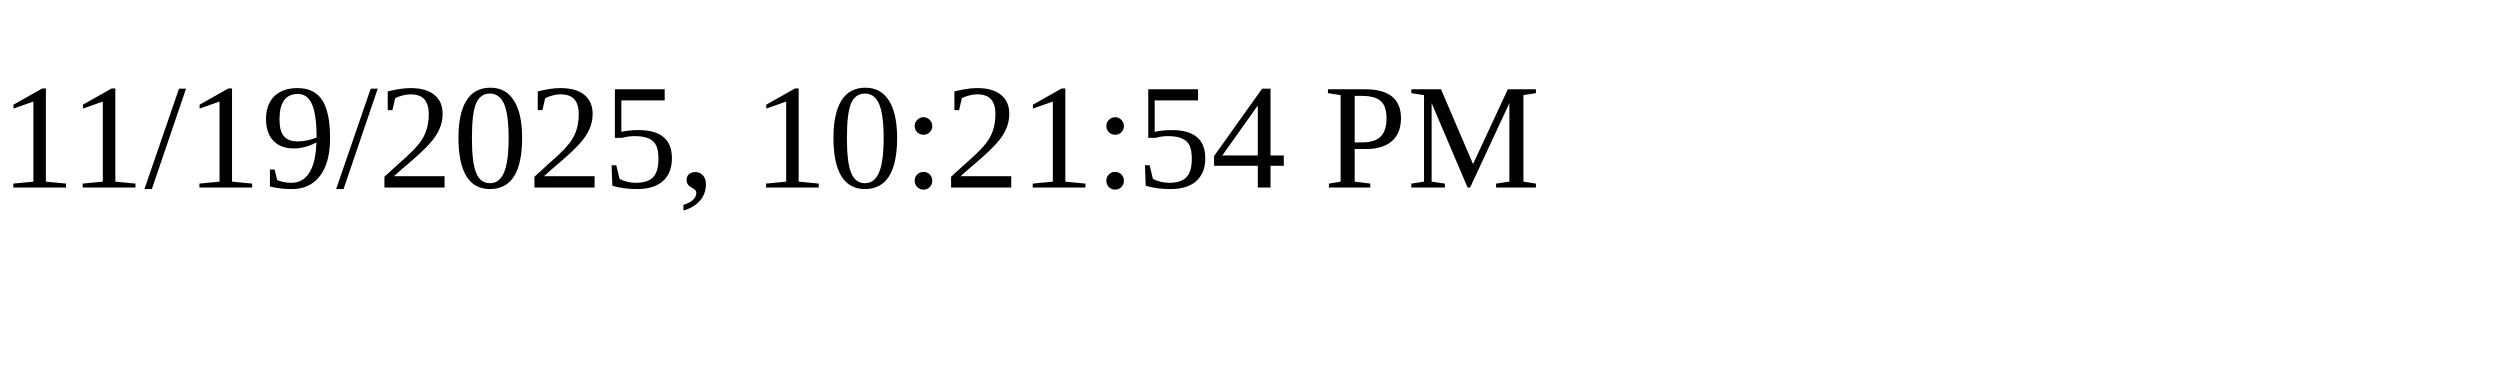
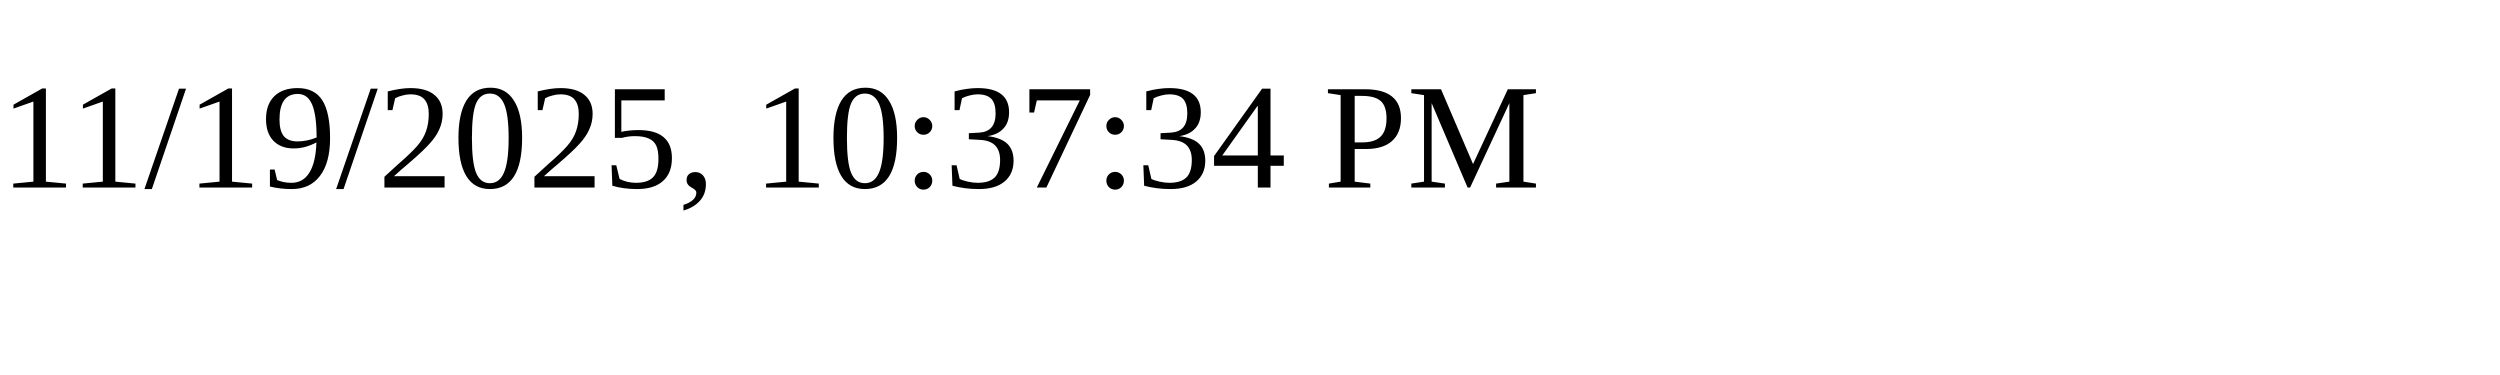
<svg xmlns="http://www.w3.org/2000/svg" height="30" width="200">
-   <text x="0" y="15">11/19/2025, 10:21:54 PM</text>
+   <text x="0" y="15">11/19/2025, 10:37:34 PM</text>
</svg>
